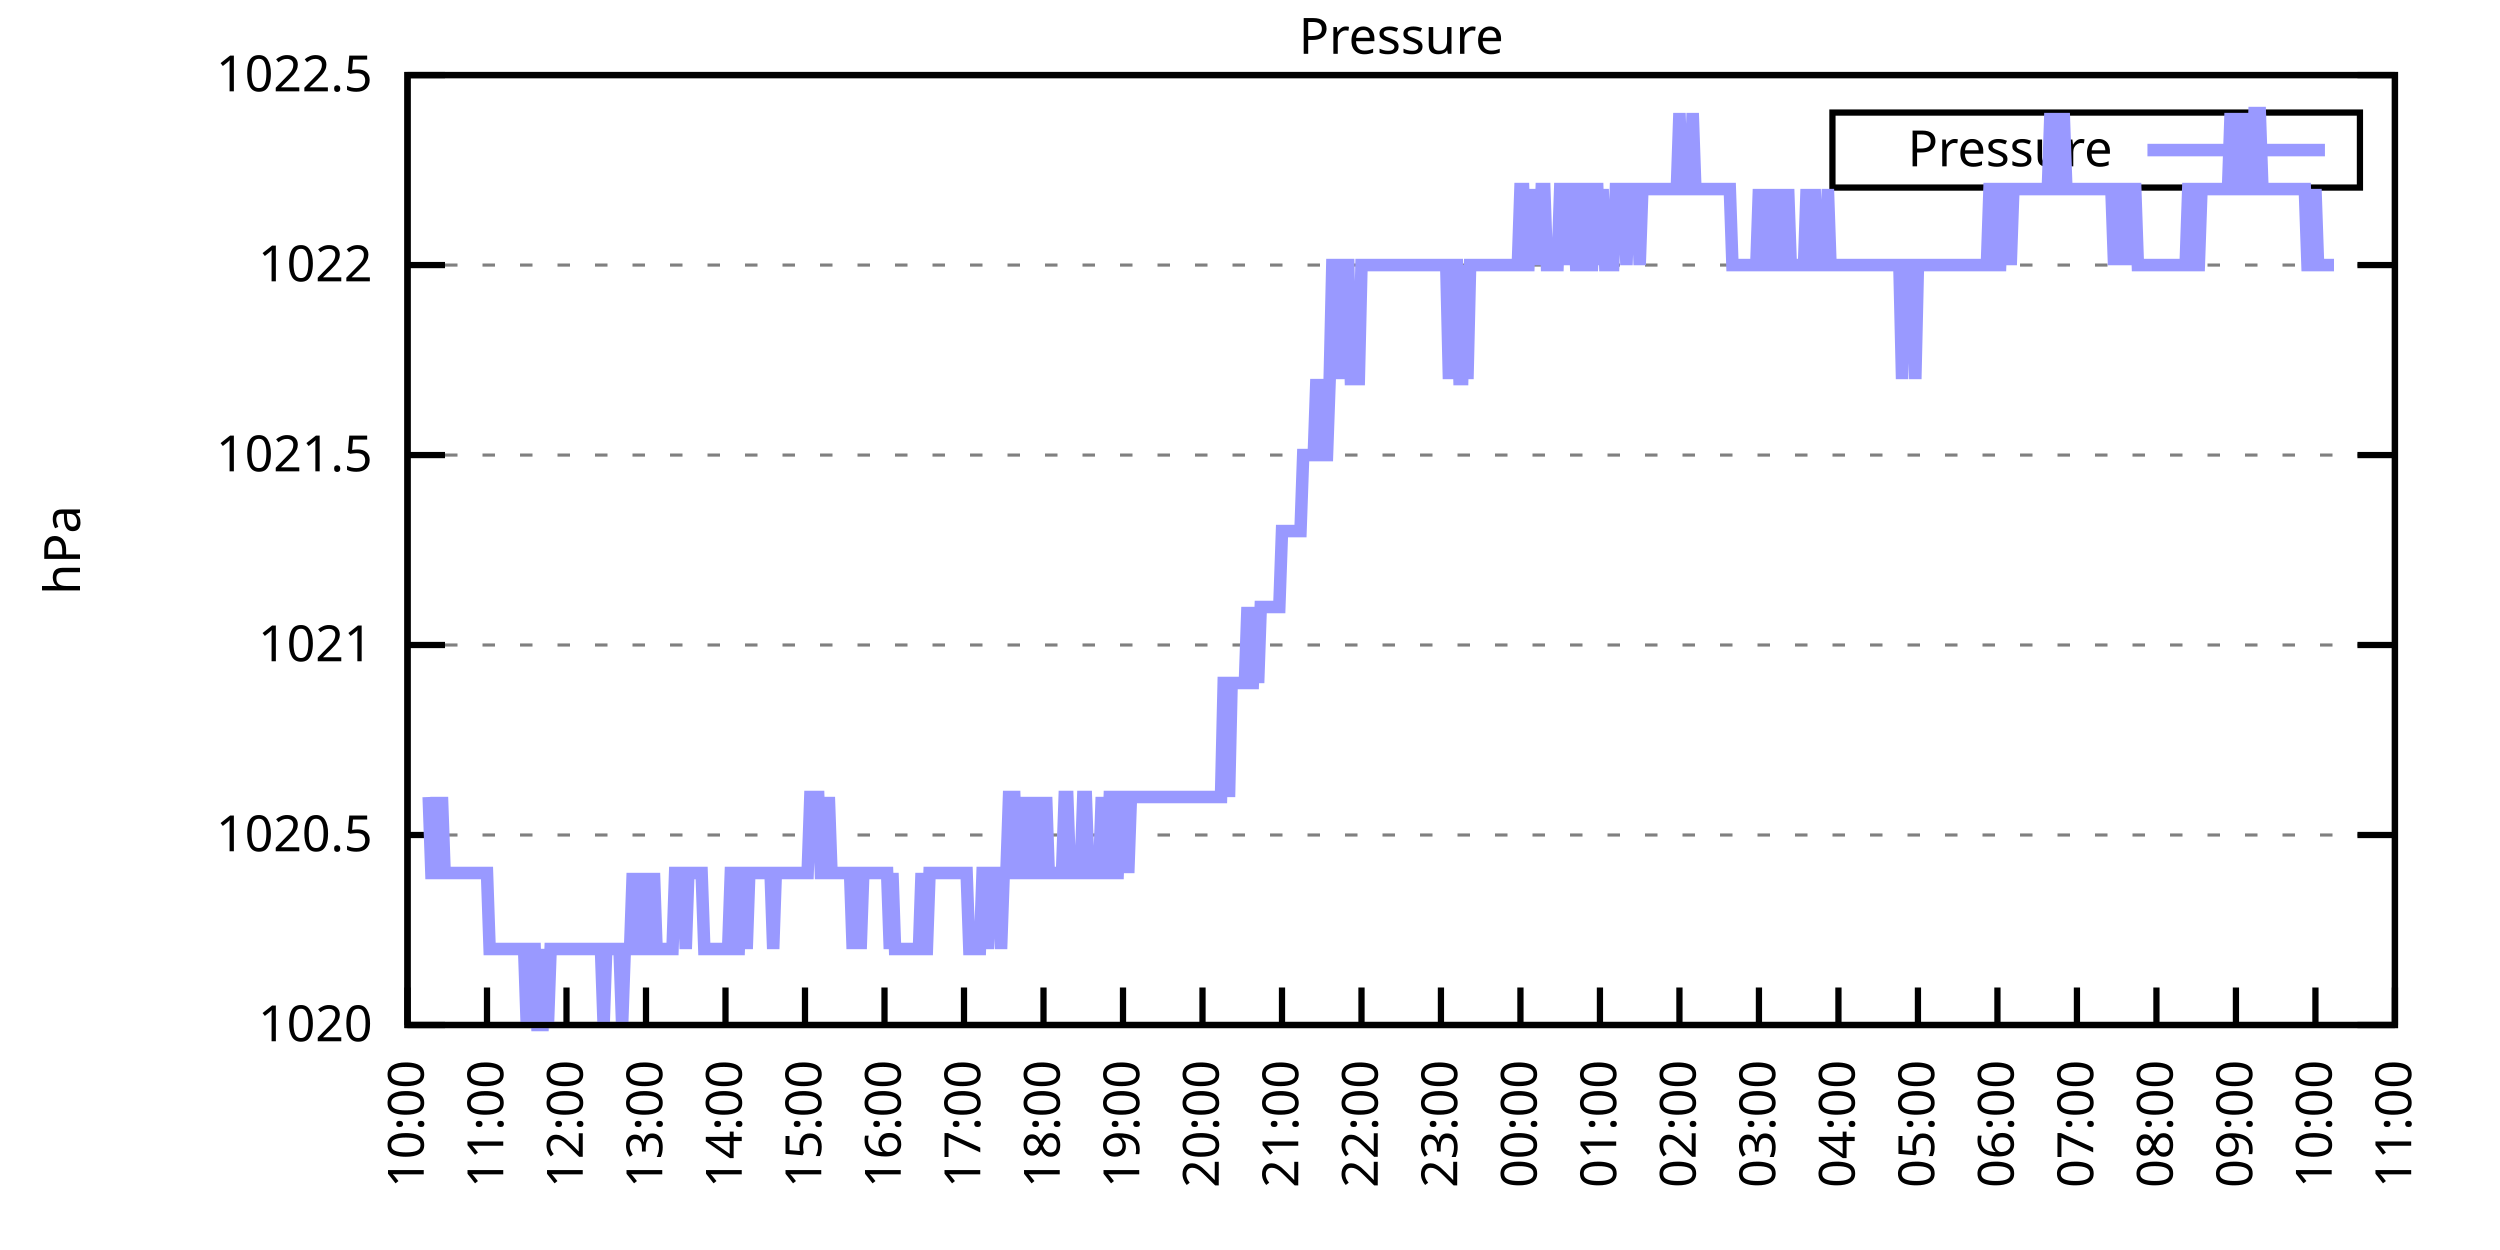
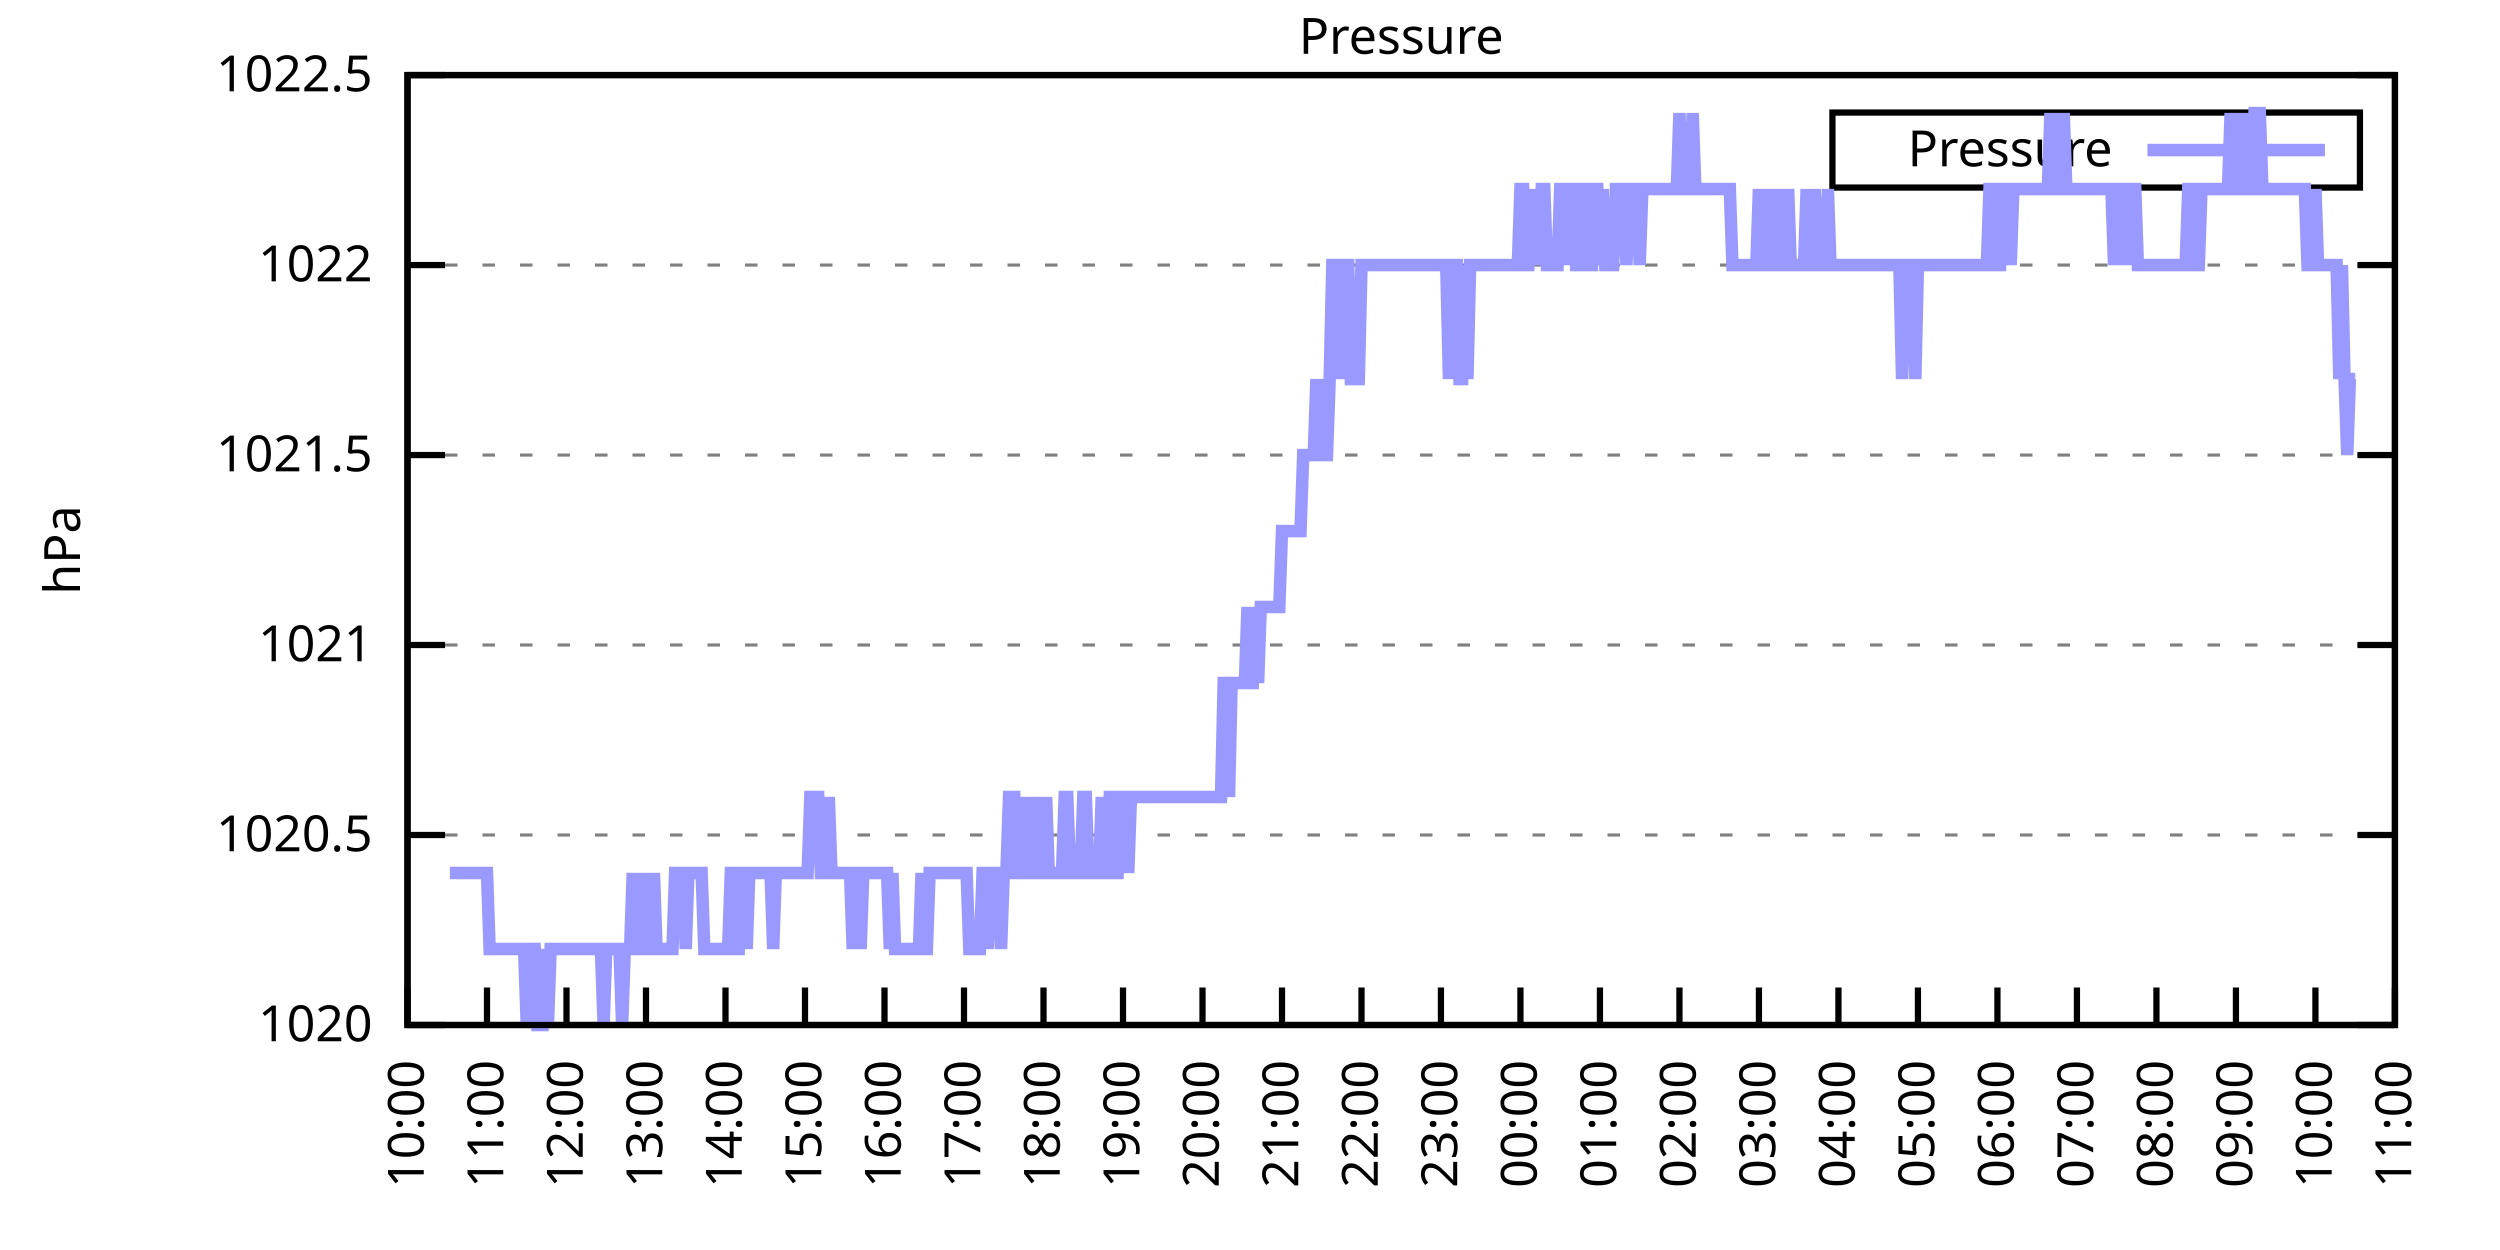
<svg xmlns="http://www.w3.org/2000/svg" xmlns:xlink="http://www.w3.org/1999/xlink" width="400" height="200" viewBox="0 0 400 200">
  <g id="gnuplot_canvas">
    <rect x="0" y="0" width="400" height="200" fill="none" />
    <defs>
      <circle id="gpDot" r="0.5" stroke-width="0.5" stroke="currentColor" />
      <path id="gpPt0" stroke-width="0.333" stroke="currentColor" d="M-1,0 h2 M0,-1 v2" />
      <path id="gpPt1" stroke-width="0.333" stroke="currentColor" d="M-1,-1 L1,1 M1,-1 L-1,1" />
      <path id="gpPt2" stroke-width="0.333" stroke="currentColor" d="M-1,0 L1,0 M0,-1 L0,1 M-1,-1 L1,1 M-1,1 L1,-1" />
      <rect id="gpPt3" stroke-width="0.333" stroke="currentColor" x="-1" y="-1" width="2" height="2" />
      <rect id="gpPt4" stroke-width="0.333" stroke="currentColor" fill="currentColor" x="-1" y="-1" width="2" height="2" />
      <circle id="gpPt5" stroke-width="0.333" stroke="currentColor" cx="0" cy="0" r="1" />
      <use xlink:href="#gpPt5" id="gpPt6" fill="currentColor" stroke="none" />
      <path id="gpPt7" stroke-width="0.333" stroke="currentColor" d="M0,-1.33 L-1.33,0.67 L1.33,0.67 z" />
      <use xlink:href="#gpPt7" id="gpPt8" fill="currentColor" stroke="none" />
      <use xlink:href="#gpPt7" id="gpPt9" stroke="currentColor" transform="rotate(180)" />
      <use xlink:href="#gpPt9" id="gpPt10" fill="currentColor" stroke="none" />
      <use xlink:href="#gpPt3" id="gpPt11" stroke="currentColor" transform="rotate(45)" />
      <use xlink:href="#gpPt11" id="gpPt12" fill="currentColor" stroke="none" />
      <path id="gpPt13" stroke-width="0.333" stroke="currentColor" d="M0,1.330 L1.265,0.411 L0.782,-1.067 L-0.782,-1.076 L-1.265,0.411 z" />
      <use xlink:href="#gpPt13" id="gpPt14" fill="currentColor" stroke="none" />
      <filter id="textbox" filterUnits="objectBoundingBox" x="0" y="0" height="1" width="1">
        <feFlood flood-color="white" flood-opacity="1" result="bgnd" />
        <feComposite in="SourceGraphic" in2="bgnd" operator="atop" />
      </filter>
      <filter id="greybox" filterUnits="objectBoundingBox" x="0" y="0" height="1" width="1">
        <feFlood flood-color="lightgrey" flood-opacity="1" result="grey" />
        <feComposite in="SourceGraphic" in2="grey" operator="atop" />
      </filter>
    </defs>
    <g fill="none" color="white" stroke="currentColor" stroke-width="1.00" stroke-linecap="butt" stroke-linejoin="miter">
</g>
    <g fill="none" color="black" stroke="currentColor" stroke-width="1.00" stroke-linecap="butt" stroke-linejoin="miter">
      <g stroke="none" shape-rendering="crispEdges">
        <polygon fill="rgb(255, 255, 255)" points="65.20,164.00 383.18,164.00 383.18,12.02 65.20,12.02 " />
      </g>
    </g>
    <g fill="none" color="black" stroke="currentColor" stroke-width="1.00" stroke-linecap="butt" stroke-linejoin="miter">
</g>
    <g fill="none" color="black" stroke="black" stroke-width="0.50" stroke-linecap="butt" stroke-linejoin="miter">
</g>
    <g fill="none" color="gray" stroke="currentColor" stroke-width="0.50" stroke-linecap="butt" stroke-linejoin="miter">
      <path stroke="gray" stroke-dasharray="2,4" class="gridline" d="M65.20,164.00 L383.19,164.00  " />
    </g>
    <g fill="none" color="gray" stroke="gray" stroke-width="1.00" stroke-linecap="butt" stroke-linejoin="miter">
</g>
    <g fill="none" color="black" stroke="currentColor" stroke-width="1.00" stroke-linecap="butt" stroke-linejoin="miter">
      <path stroke="black" d="M65.20,164.00 L71.20,164.00 M383.19,164.00 L377.19,164.00  " />
      <g transform="translate(59.60,166.60)" stroke="none" fill="black" font-family="Sans" font-size="8.00" text-anchor="end">
        <text>
          <tspan font-family="Sans"> 1020</tspan>
        </text>
      </g>
    </g>
    <g fill="none" color="black" stroke="currentColor" stroke-width="1.00" stroke-linecap="butt" stroke-linejoin="miter">
</g>
    <g fill="none" color="black" stroke="black" stroke-width="0.50" stroke-linecap="butt" stroke-linejoin="miter">
</g>
    <g fill="none" color="gray" stroke="currentColor" stroke-width="0.50" stroke-linecap="butt" stroke-linejoin="miter">
      <path stroke="gray" stroke-dasharray="2,4" class="gridline" d="M65.20,133.60 L383.19,133.60  " />
    </g>
    <g fill="none" color="gray" stroke="gray" stroke-width="1.00" stroke-linecap="butt" stroke-linejoin="miter">
</g>
    <g fill="none" color="black" stroke="currentColor" stroke-width="1.00" stroke-linecap="butt" stroke-linejoin="miter">
      <path stroke="black" d="M65.20,133.60 L71.20,133.60 M383.19,133.60 L377.19,133.60  " />
      <g transform="translate(59.60,136.20)" stroke="none" fill="black" font-family="Sans" font-size="8.00" text-anchor="end">
        <text>
          <tspan font-family="Sans"> 1020.5</tspan>
        </text>
      </g>
    </g>
    <g fill="none" color="black" stroke="currentColor" stroke-width="1.00" stroke-linecap="butt" stroke-linejoin="miter">
</g>
    <g fill="none" color="black" stroke="black" stroke-width="0.50" stroke-linecap="butt" stroke-linejoin="miter">
</g>
    <g fill="none" color="gray" stroke="currentColor" stroke-width="0.50" stroke-linecap="butt" stroke-linejoin="miter">
      <path stroke="gray" stroke-dasharray="2,4" class="gridline" d="M65.20,103.20 L383.19,103.20  " />
    </g>
    <g fill="none" color="gray" stroke="gray" stroke-width="1.00" stroke-linecap="butt" stroke-linejoin="miter">
</g>
    <g fill="none" color="black" stroke="currentColor" stroke-width="1.00" stroke-linecap="butt" stroke-linejoin="miter">
      <path stroke="black" d="M65.20,103.20 L71.20,103.20 M383.19,103.20 L377.19,103.20  " />
      <g transform="translate(59.60,105.80)" stroke="none" fill="black" font-family="Sans" font-size="8.00" text-anchor="end">
        <text>
          <tspan font-family="Sans"> 1021</tspan>
        </text>
      </g>
    </g>
    <g fill="none" color="black" stroke="currentColor" stroke-width="1.00" stroke-linecap="butt" stroke-linejoin="miter">
</g>
    <g fill="none" color="black" stroke="black" stroke-width="0.50" stroke-linecap="butt" stroke-linejoin="miter">
</g>
    <g fill="none" color="gray" stroke="currentColor" stroke-width="0.50" stroke-linecap="butt" stroke-linejoin="miter">
      <path stroke="gray" stroke-dasharray="2,4" class="gridline" d="M65.20,72.81 L383.19,72.81  " />
    </g>
    <g fill="none" color="gray" stroke="gray" stroke-width="1.00" stroke-linecap="butt" stroke-linejoin="miter">
</g>
    <g fill="none" color="black" stroke="currentColor" stroke-width="1.00" stroke-linecap="butt" stroke-linejoin="miter">
      <path stroke="black" d="M65.20,72.81 L71.20,72.81 M383.19,72.81 L377.19,72.81  " />
      <g transform="translate(59.60,75.41)" stroke="none" fill="black" font-family="Sans" font-size="8.00" text-anchor="end">
        <text>
          <tspan font-family="Sans"> 1021.5</tspan>
        </text>
      </g>
    </g>
    <g fill="none" color="black" stroke="currentColor" stroke-width="1.00" stroke-linecap="butt" stroke-linejoin="miter">
</g>
    <g fill="none" color="black" stroke="black" stroke-width="0.50" stroke-linecap="butt" stroke-linejoin="miter">
</g>
    <g fill="none" color="gray" stroke="currentColor" stroke-width="0.50" stroke-linecap="butt" stroke-linejoin="miter">
      <path stroke="gray" stroke-dasharray="2,4" class="gridline" d="M65.20,42.41 L383.19,42.41  " />
    </g>
    <g fill="none" color="gray" stroke="gray" stroke-width="1.00" stroke-linecap="butt" stroke-linejoin="miter">
</g>
    <g fill="none" color="black" stroke="currentColor" stroke-width="1.00" stroke-linecap="butt" stroke-linejoin="miter">
      <path stroke="black" d="M65.20,42.41 L71.20,42.41 M383.19,42.41 L377.19,42.41  " />
      <g transform="translate(59.60,45.01)" stroke="none" fill="black" font-family="Sans" font-size="8.00" text-anchor="end">
        <text>
          <tspan font-family="Sans"> 1022</tspan>
        </text>
      </g>
    </g>
    <g fill="none" color="black" stroke="currentColor" stroke-width="1.00" stroke-linecap="butt" stroke-linejoin="miter">
</g>
    <g fill="none" color="black" stroke="black" stroke-width="0.50" stroke-linecap="butt" stroke-linejoin="miter">
</g>
    <g fill="none" color="gray" stroke="currentColor" stroke-width="0.50" stroke-linecap="butt" stroke-linejoin="miter">
      <path stroke="gray" stroke-dasharray="2,4" class="gridline" d="M65.20,12.01 L383.19,12.01  " />
    </g>
    <g fill="none" color="gray" stroke="gray" stroke-width="1.00" stroke-linecap="butt" stroke-linejoin="miter">
</g>
    <g fill="none" color="black" stroke="currentColor" stroke-width="1.00" stroke-linecap="butt" stroke-linejoin="miter">
      <path stroke="black" d="M65.20,12.01 L71.20,12.01 M383.19,12.01 L377.19,12.01  " />
      <g transform="translate(59.60,14.61)" stroke="none" fill="black" font-family="Sans" font-size="8.00" text-anchor="end">
        <text>
          <tspan font-family="Sans"> 1022.5</tspan>
        </text>
      </g>
    </g>
    <g fill="none" color="black" stroke="currentColor" stroke-width="1.00" stroke-linecap="butt" stroke-linejoin="miter">
      <path stroke="black" d="M65.20,164.00 L65.20,158.00  " />
      <g transform="translate(67.80,169.60) rotate(270.00)" stroke="none" fill="black" font-family="Sans" font-size="8.00" text-anchor="end">
        <text>
          <tspan font-family="Sans">10:00</tspan>
        </text>
      </g>
    </g>
    <g fill="none" color="black" stroke="currentColor" stroke-width="1.00" stroke-linecap="butt" stroke-linejoin="miter">
      <path stroke="black" d="M77.92,164.00 L77.92,158.00  " />
      <g transform="translate(80.52,169.60) rotate(270.00)" stroke="none" fill="black" font-family="Sans" font-size="8.00" text-anchor="end">
        <text>
          <tspan font-family="Sans">11:00</tspan>
        </text>
      </g>
    </g>
    <g fill="none" color="black" stroke="currentColor" stroke-width="1.00" stroke-linecap="butt" stroke-linejoin="miter">
      <path stroke="black" d="M90.64,164.00 L90.64,158.00  " />
      <g transform="translate(93.24,169.60) rotate(270.00)" stroke="none" fill="black" font-family="Sans" font-size="8.00" text-anchor="end">
        <text>
          <tspan font-family="Sans">12:00</tspan>
        </text>
      </g>
    </g>
    <g fill="none" color="black" stroke="currentColor" stroke-width="1.00" stroke-linecap="butt" stroke-linejoin="miter">
      <path stroke="black" d="M103.36,164.00 L103.36,158.00  " />
      <g transform="translate(105.96,169.60) rotate(270.00)" stroke="none" fill="black" font-family="Sans" font-size="8.00" text-anchor="end">
        <text>
          <tspan font-family="Sans">13:00</tspan>
        </text>
      </g>
    </g>
    <g fill="none" color="black" stroke="currentColor" stroke-width="1.00" stroke-linecap="butt" stroke-linejoin="miter">
      <path stroke="black" d="M116.08,164.00 L116.08,158.00  " />
      <g transform="translate(118.68,169.60) rotate(270.00)" stroke="none" fill="black" font-family="Sans" font-size="8.00" text-anchor="end">
        <text>
          <tspan font-family="Sans">14:00</tspan>
        </text>
      </g>
    </g>
    <g fill="none" color="black" stroke="currentColor" stroke-width="1.00" stroke-linecap="butt" stroke-linejoin="miter">
      <path stroke="black" d="M128.80,164.00 L128.80,158.00  " />
      <g transform="translate(131.40,169.60) rotate(270.00)" stroke="none" fill="black" font-family="Sans" font-size="8.00" text-anchor="end">
        <text>
          <tspan font-family="Sans">15:00</tspan>
        </text>
      </g>
    </g>
    <g fill="none" color="black" stroke="currentColor" stroke-width="1.00" stroke-linecap="butt" stroke-linejoin="miter">
      <path stroke="black" d="M141.52,164.00 L141.52,158.00  " />
      <g transform="translate(144.12,169.60) rotate(270.00)" stroke="none" fill="black" font-family="Sans" font-size="8.00" text-anchor="end">
        <text>
          <tspan font-family="Sans">16:00</tspan>
        </text>
      </g>
    </g>
    <g fill="none" color="black" stroke="currentColor" stroke-width="1.00" stroke-linecap="butt" stroke-linejoin="miter">
      <path stroke="black" d="M154.24,164.00 L154.24,158.00  " />
      <g transform="translate(156.84,169.60) rotate(270.00)" stroke="none" fill="black" font-family="Sans" font-size="8.00" text-anchor="end">
        <text>
          <tspan font-family="Sans">17:00</tspan>
        </text>
      </g>
    </g>
    <g fill="none" color="black" stroke="currentColor" stroke-width="1.00" stroke-linecap="butt" stroke-linejoin="miter">
      <path stroke="black" d="M166.96,164.00 L166.96,158.00  " />
      <g transform="translate(169.56,169.60) rotate(270.00)" stroke="none" fill="black" font-family="Sans" font-size="8.00" text-anchor="end">
        <text>
          <tspan font-family="Sans">18:00</tspan>
        </text>
      </g>
    </g>
    <g fill="none" color="black" stroke="currentColor" stroke-width="1.00" stroke-linecap="butt" stroke-linejoin="miter">
      <path stroke="black" d="M179.68,164.00 L179.68,158.00  " />
      <g transform="translate(182.28,169.60) rotate(270.00)" stroke="none" fill="black" font-family="Sans" font-size="8.00" text-anchor="end">
        <text>
          <tspan font-family="Sans">19:00</tspan>
        </text>
      </g>
    </g>
    <g fill="none" color="black" stroke="currentColor" stroke-width="1.00" stroke-linecap="butt" stroke-linejoin="miter">
      <path stroke="black" d="M192.40,164.00 L192.40,158.00  " />
      <g transform="translate(195.00,169.60) rotate(270.00)" stroke="none" fill="black" font-family="Sans" font-size="8.00" text-anchor="end">
        <text>
          <tspan font-family="Sans">20:00</tspan>
        </text>
      </g>
    </g>
    <g fill="none" color="black" stroke="currentColor" stroke-width="1.00" stroke-linecap="butt" stroke-linejoin="miter">
      <path stroke="black" d="M205.12,164.00 L205.12,158.00  " />
      <g transform="translate(207.72,169.60) rotate(270.00)" stroke="none" fill="black" font-family="Sans" font-size="8.00" text-anchor="end">
        <text>
          <tspan font-family="Sans">21:00</tspan>
        </text>
      </g>
    </g>
    <g fill="none" color="black" stroke="currentColor" stroke-width="1.00" stroke-linecap="butt" stroke-linejoin="miter">
      <path stroke="black" d="M217.84,164.00 L217.84,158.00  " />
      <g transform="translate(220.44,169.60) rotate(270.00)" stroke="none" fill="black" font-family="Sans" font-size="8.00" text-anchor="end">
        <text>
          <tspan font-family="Sans">22:00</tspan>
        </text>
      </g>
    </g>
    <g fill="none" color="black" stroke="currentColor" stroke-width="1.00" stroke-linecap="butt" stroke-linejoin="miter">
      <path stroke="black" d="M230.55,164.00 L230.55,158.00  " />
      <g transform="translate(233.15,169.60) rotate(270.00)" stroke="none" fill="black" font-family="Sans" font-size="8.00" text-anchor="end">
        <text>
          <tspan font-family="Sans">23:00</tspan>
        </text>
      </g>
    </g>
    <g fill="none" color="black" stroke="currentColor" stroke-width="1.00" stroke-linecap="butt" stroke-linejoin="miter">
      <path stroke="black" d="M243.27,164.00 L243.27,158.00  " />
      <g transform="translate(245.87,169.60) rotate(270.00)" stroke="none" fill="black" font-family="Sans" font-size="8.00" text-anchor="end">
        <text>
          <tspan font-family="Sans">00:00</tspan>
        </text>
      </g>
    </g>
    <g fill="none" color="black" stroke="currentColor" stroke-width="1.00" stroke-linecap="butt" stroke-linejoin="miter">
      <path stroke="black" d="M255.99,164.00 L255.99,158.00  " />
      <g transform="translate(258.59,169.60) rotate(270.00)" stroke="none" fill="black" font-family="Sans" font-size="8.00" text-anchor="end">
        <text>
          <tspan font-family="Sans">01:00</tspan>
        </text>
      </g>
    </g>
    <g fill="none" color="black" stroke="currentColor" stroke-width="1.00" stroke-linecap="butt" stroke-linejoin="miter">
      <path stroke="black" d="M268.71,164.00 L268.71,158.00  " />
      <g transform="translate(271.31,169.60) rotate(270.00)" stroke="none" fill="black" font-family="Sans" font-size="8.00" text-anchor="end">
        <text>
          <tspan font-family="Sans">02:00</tspan>
        </text>
      </g>
    </g>
    <g fill="none" color="black" stroke="currentColor" stroke-width="1.00" stroke-linecap="butt" stroke-linejoin="miter">
      <path stroke="black" d="M281.43,164.00 L281.43,158.00  " />
      <g transform="translate(284.03,169.60) rotate(270.00)" stroke="none" fill="black" font-family="Sans" font-size="8.00" text-anchor="end">
        <text>
          <tspan font-family="Sans">03:00</tspan>
        </text>
      </g>
    </g>
    <g fill="none" color="black" stroke="currentColor" stroke-width="1.00" stroke-linecap="butt" stroke-linejoin="miter">
      <path stroke="black" d="M294.15,164.00 L294.15,158.00  " />
      <g transform="translate(296.75,169.60) rotate(270.00)" stroke="none" fill="black" font-family="Sans" font-size="8.00" text-anchor="end">
        <text>
          <tspan font-family="Sans">04:00</tspan>
        </text>
      </g>
    </g>
    <g fill="none" color="black" stroke="currentColor" stroke-width="1.00" stroke-linecap="butt" stroke-linejoin="miter">
      <path stroke="black" d="M306.87,164.00 L306.87,158.00  " />
      <g transform="translate(309.47,169.60) rotate(270.00)" stroke="none" fill="black" font-family="Sans" font-size="8.00" text-anchor="end">
        <text>
          <tspan font-family="Sans">05:00</tspan>
        </text>
      </g>
    </g>
    <g fill="none" color="black" stroke="currentColor" stroke-width="1.00" stroke-linecap="butt" stroke-linejoin="miter">
      <path stroke="black" d="M319.59,164.00 L319.59,158.00  " />
      <g transform="translate(322.19,169.60) rotate(270.00)" stroke="none" fill="black" font-family="Sans" font-size="8.00" text-anchor="end">
        <text>
          <tspan font-family="Sans">06:00</tspan>
        </text>
      </g>
    </g>
    <g fill="none" color="black" stroke="currentColor" stroke-width="1.00" stroke-linecap="butt" stroke-linejoin="miter">
      <path stroke="black" d="M332.31,164.00 L332.31,158.00  " />
      <g transform="translate(334.91,169.60) rotate(270.00)" stroke="none" fill="black" font-family="Sans" font-size="8.00" text-anchor="end">
        <text>
          <tspan font-family="Sans">07:00</tspan>
        </text>
      </g>
    </g>
    <g fill="none" color="black" stroke="currentColor" stroke-width="1.00" stroke-linecap="butt" stroke-linejoin="miter">
      <path stroke="black" d="M345.03,164.00 L345.03,158.00  " />
      <g transform="translate(347.63,169.60) rotate(270.00)" stroke="none" fill="black" font-family="Sans" font-size="8.00" text-anchor="end">
        <text>
          <tspan font-family="Sans">08:00</tspan>
        </text>
      </g>
    </g>
    <g fill="none" color="black" stroke="currentColor" stroke-width="1.00" stroke-linecap="butt" stroke-linejoin="miter">
      <path stroke="black" d="M357.75,164.00 L357.75,158.00  " />
      <g transform="translate(360.35,169.60) rotate(270.00)" stroke="none" fill="black" font-family="Sans" font-size="8.00" text-anchor="end">
        <text>
          <tspan font-family="Sans">09:00</tspan>
        </text>
      </g>
    </g>
    <g fill="none" color="black" stroke="currentColor" stroke-width="1.00" stroke-linecap="butt" stroke-linejoin="miter">
      <path stroke="black" d="M370.47,164.00 L370.47,158.00  " />
      <g transform="translate(373.07,169.60) rotate(270.00)" stroke="none" fill="black" font-family="Sans" font-size="8.00" text-anchor="end">
        <text>
          <tspan font-family="Sans">10:00</tspan>
        </text>
      </g>
    </g>
    <g fill="none" color="black" stroke="currentColor" stroke-width="1.00" stroke-linecap="butt" stroke-linejoin="miter">
      <path stroke="black" d="M383.19,164.00 L383.19,158.00  " />
      <g transform="translate(385.79,169.60) rotate(270.00)" stroke="none" fill="black" font-family="Sans" font-size="8.00" text-anchor="end">
        <text>
          <tspan font-family="Sans">11:00</tspan>
        </text>
      </g>
    </g>
    <g fill="none" color="black" stroke="currentColor" stroke-width="1.00" stroke-linecap="butt" stroke-linejoin="miter">
</g>
    <g fill="none" color="black" stroke="currentColor" stroke-width="1.00" stroke-linecap="butt" stroke-linejoin="miter">
      <path stroke="black" d="M65.20,12.01 L65.20,164.00 L383.19,164.00 L383.19,12.01 L65.20,12.01 Z  " />
    </g>
    <g fill="none" color="black" stroke="currentColor" stroke-width="1.00" stroke-linecap="butt" stroke-linejoin="miter">
</g>
    <g fill="none" color="black" stroke="currentColor" stroke-width="1.00" stroke-linecap="butt" stroke-linejoin="miter">
      <path stroke="black" d="M293.19,30.01 L293.19,18.01 L377.59,18.01 L377.59,30.01 L293.19,30.01 Z  " />
    </g>
    <g id="Pressure_plot_1">
      <g fill="none" color="white" stroke="black" stroke-width="2.00" stroke-linecap="butt" stroke-linejoin="miter">
</g>
      <g fill="none" color="black" stroke="currentColor" stroke-width="2.00" stroke-linecap="butt" stroke-linejoin="miter">
        <g transform="translate(337.99,26.61)" stroke="none" fill="black" font-family="Sans" font-size="8.00" text-anchor="end">
          <text>
            <tspan font-family="Sans">Pressure</tspan>
          </text>
        </g>
      </g>
      <g fill="none" color="black" stroke="currentColor" stroke-width="2.00" stroke-linecap="butt" stroke-linejoin="miter">
-         <path stroke="rgb(153, 153, 255)" d="M343.59,24.01 L371.99,24.01 M68.59,127.52 L69.02,139.68 L69.44,139.68 L69.86,127.52 L70.29,139.68 L70.71,127.52   L71.14,139.68 L71.56,139.68 L71.98,139.68 L72.41,139.68 L72.83,139.68 L73.26,139.68 L73.68,139.68 L74.10,139.68   L74.53,139.68 L74.95,139.68 L75.38,139.68 L75.80,139.68 L76.22,139.68 L76.65,139.68 L77.07,139.68 L77.50,139.68   L77.92,139.68 L78.34,151.84 L78.77,151.84 L79.19,151.84 L79.62,151.84 L80.04,151.84 L80.46,151.84 L80.89,151.84   L81.31,151.84 L81.74,151.84 L82.16,151.84 L82.58,151.84 L83.01,151.84 L83.43,151.84 L83.86,151.84 L84.28,164.00   L84.70,151.84 L85.13,151.84 L85.55,151.84 L85.98,164.00 L86.40,164.00 L86.82,164.00 L87.25,151.84 L87.67,164.00   L88.10,151.84 L88.52,151.84 L88.94,151.84 L89.37,151.84 L89.79,151.84 L90.22,151.84 L90.64,151.84 L91.06,151.84   L91.49,151.84 L91.91,151.84 L92.34,151.84 L92.76,151.84 L93.18,151.84 L93.61,151.84 L94.03,151.84 L94.46,151.84   L94.88,151.84 L95.30,151.84 L95.73,151.84 L96.15,151.84 L96.58,164.00 L97.00,151.84 L97.42,151.84 L97.85,151.84   L98.27,151.84 L98.69,151.84 L99.12,151.84 L99.54,164.00 L99.97,151.84 L100.39,151.84 L100.81,151.84 L101.24,139.68   L101.66,151.84 L102.09,151.84 L102.51,139.68 L102.93,151.84 L103.36,151.84 L103.78,139.68 L104.21,151.84 L104.63,139.68   L105.05,151.84 L105.48,151.84 L105.90,151.84 L106.33,151.84 L106.75,151.84 L107.17,151.84 L107.60,151.84 L108.02,139.68   L108.45,139.68 L108.87,139.68 L109.29,139.68 L109.72,151.84 L110.14,139.68 L110.57,139.68 L110.99,139.68 L111.41,139.68   L111.84,139.68 L112.26,139.68 L112.69,151.84 L113.11,151.84 L113.53,151.84 L113.96,151.84 L114.38,151.84 L114.81,151.84   L115.23,151.84 L115.65,151.84 L116.08,151.84 L116.50,151.84 L116.93,139.68 L117.35,139.68 L117.77,151.84 L118.20,151.84   L118.62,139.68 L119.05,139.68 L119.47,151.84 L119.89,139.68 L120.32,139.68 L120.74,139.68 L121.17,139.68 L121.59,139.68   L122.01,139.68 L122.44,139.68 L122.86,139.68 L123.29,139.68 L123.71,151.84 L124.13,139.68 L124.56,139.68 L124.98,139.68   L125.41,139.68 L125.83,139.68 L126.25,139.68 L126.68,139.68 L127.10,139.68 L127.53,139.68 L127.95,139.68 L128.37,139.68   L128.80,139.68 L129.22,139.68 L129.65,127.52 L130.07,127.52 L130.49,127.52 L130.92,127.52 L131.34,139.68 L131.77,139.68   L132.19,139.68 L132.61,127.52 L133.04,139.68 L133.46,139.68 L133.89,139.68 L134.31,139.68 L134.73,139.68 L135.16,139.68   L135.58,139.68 L136.01,139.68 L136.43,151.84 L136.85,139.68 L137.28,139.68 L137.70,151.84 L138.13,139.68 L138.55,139.68   L138.97,139.68 L139.40,139.68 L139.82,139.68 L140.25,139.68 L140.67,139.68 L141.09,139.68 L141.52,139.68 L141.94,139.68   L142.37,151.84 L142.79,139.68 L143.21,151.84 L143.64,151.84 L144.06,151.84 L144.49,151.84 L144.91,151.84 L145.33,151.84   L145.76,151.84 L146.18,151.84 L146.61,151.84 L147.03,151.84 L147.45,139.68 L147.88,151.84 L148.30,151.84 L148.73,139.68   L149.15,139.68 L149.57,139.68 L150.00,139.68 L150.42,139.68 L150.85,139.68 L151.27,139.68 L151.69,139.68 L152.12,139.68   L152.54,139.68 L152.97,139.68 L153.39,139.68 L153.81,139.68 L154.24,139.68 L154.66,139.68 L155.09,151.84 L155.51,151.84   L155.93,151.84 L156.36,151.84 L156.78,151.84 L157.21,139.68 L157.63,139.68 L158.05,151.84 L158.48,139.68 L158.90,139.68   L159.33,139.68 L159.75,139.68 L160.17,151.84 L160.60,139.68 L161.02,139.68 L161.44,127.52 L161.87,127.52 L162.29,127.52   L162.72,139.68 L163.14,139.68 L163.56,139.68 L163.99,127.52 L164.41,139.68 L164.84,139.68 L165.26,127.52 L165.68,139.68   L166.11,127.52 L166.53,139.68 L166.96,139.68 L167.38,127.52 L167.80,139.68 L168.23,139.68 L168.65,139.68 L169.08,139.68   L169.50,139.68 L169.92,139.68 L170.35,127.52 L170.77,127.52 L171.20,139.68 L171.62,139.68 L172.04,139.68 L172.47,139.68   L172.89,139.68 L173.32,127.52 L173.74,127.52 L174.16,139.68 L174.59,139.68 L175.01,139.68 L175.44,139.68 L175.86,139.68   L176.28,127.52 L176.71,139.68 L177.13,139.68 L177.56,127.52 L177.98,127.52 L178.40,139.68 L178.83,139.68 L179.25,127.52   L179.68,127.52 L180.10,127.52 L180.52,139.68 L180.95,127.52 L181.37,127.52 L181.80,127.52 L182.22,127.52 L182.64,127.52   L183.07,127.52 L183.49,127.52 L183.92,127.52 L184.34,127.52 L184.76,127.52 L185.19,127.52 L185.61,127.52 L186.04,127.52   L186.46,127.52 L186.88,127.52 L187.31,127.52 L187.73,127.52 L188.16,127.52 L188.58,127.52 L189.00,127.52 L189.43,127.52   L189.85,127.52 L190.28,127.52 L190.70,127.52 L191.12,127.52 L191.55,127.52 L191.97,127.52 L192.40,127.52 L192.82,127.52   L193.24,127.52 L193.67,127.52 L194.09,127.52 L194.52,127.52 L194.94,127.52 L195.36,127.52 L195.79,109.28 L196.21,109.28   L196.64,127.52 L197.06,109.28 L197.48,109.28 L197.91,109.28 L198.33,109.28 L198.76,109.28 L199.18,109.28 L199.60,97.12   L200.03,109.28 L200.45,109.28 L200.88,97.12 L201.30,109.28 L201.72,97.12 L202.15,97.12 L202.57,97.12 L203.00,97.12   L203.42,97.12 L203.84,97.12 L204.27,97.12 L204.69,97.12 L205.12,84.97 L205.54,84.97 L205.96,84.97 L206.39,84.97   L206.81,84.97 L207.24,84.97 L207.66,84.97 L208.08,84.97 L208.51,72.81 L208.93,72.81 L209.36,72.81 L209.78,72.81   L210.20,72.81 L210.63,60.65 L211.05,72.81 L211.48,60.65 L211.90,72.81 L212.32,72.81 L212.75,60.65 L213.17,42.41   L213.60,42.41 L214.02,42.41 L214.44,60.65 L214.87,42.41 L215.29,42.41 L215.72,42.41 L216.14,60.65 L216.56,60.65   L216.99,60.65 L217.41,60.65 L217.84,42.41 L218.26,42.41 L218.68,42.41 L219.11,42.41 L219.53,42.41 L219.96,42.41   L220.38,42.41 L220.80,42.41 L221.23,42.41 L221.65,42.41 L222.08,42.41 L222.50,42.41 L222.92,42.41 L223.35,42.41   L223.77,42.41 L224.20,42.41 L224.62,42.41 L225.04,42.41 L225.47,42.41 L225.89,42.41 L226.31,42.41 L226.74,42.41   L227.16,42.41 L227.59,42.41 L228.01,42.41 L228.43,42.41 L228.86,42.41 L229.28,42.41 L229.71,42.41 L230.13,42.41   L230.55,42.41 L230.98,42.41 L231.40,42.41 L231.83,60.65 L232.25,42.41 L232.67,42.41 L233.10,42.41 L233.52,60.65   L233.95,60.65 L234.37,42.41 L234.79,60.65 L235.22,42.41 L235.64,42.41 L236.07,42.41 L236.49,42.41 L236.91,42.41   L237.34,42.41 L237.76,42.41 L238.19,42.41 L238.61,42.41 L239.03,42.41 L239.46,42.41 L239.88,42.41 L240.31,42.41   L240.73,42.41 L241.15,42.41 L241.58,42.41 L242.00,42.41 L242.43,42.41 L242.85,42.41 L243.27,30.25 L243.70,30.25   L244.12,42.41 L244.55,42.41 L244.97,30.25 L245.39,42.41 L245.82,30.25 L246.24,42.41 L246.67,30.25 L247.09,30.25   L247.51,42.41 L247.94,42.41 L248.36,42.41 L248.79,42.41 L249.21,42.41 L249.63,30.25 L250.06,30.25 L250.48,30.25   L250.91,42.41 L251.33,30.25 L251.75,30.25 L252.18,42.41 L252.60,42.41 L253.03,42.41 L253.45,30.25 L253.87,30.25   L254.30,42.41 L254.72,42.41 L255.15,30.25 L255.57,30.25 L255.99,42.41 L256.42,30.25 L256.84,42.41 L257.27,42.41   L257.69,42.41 L258.11,42.41 L258.54,30.25 L258.96,30.25 L259.39,30.25 L259.81,30.25 L260.23,42.41 L260.66,30.25   L261.08,30.25 L261.51,30.25 L261.93,30.25 L262.35,42.41 L262.78,30.25 L263.20,30.25 L263.63,30.25 L264.05,30.25   L264.47,30.25 L264.90,30.25 L265.32,30.25 L265.75,30.25 L266.17,30.25 L266.59,30.25 L267.02,30.25 L267.44,30.25   L267.87,30.25 L268.29,30.25 L268.71,18.09 L269.14,30.25 L269.56,30.25 L269.99,30.25 L270.41,30.25 L270.83,18.09   L271.26,30.25 L271.68,30.25 L272.11,30.25 L272.53,30.25 L272.95,30.25 L273.38,30.25 L273.80,30.25 L274.23,30.25   L274.65,30.25 L275.07,30.25 L275.50,30.25 L275.92,30.25 L276.35,30.25 L276.77,30.25 L277.19,42.41 L277.62,42.41   L278.04,42.41 L278.47,42.41 L278.89,42.41 L279.31,42.41 L279.74,42.41 L280.16,42.41 L280.59,42.41 L281.01,42.41   L281.43,30.25 L281.86,42.41 L282.28,42.41 L282.71,42.41 L283.13,30.25 L283.55,42.41 L283.98,42.41 L284.40,30.25   L284.83,42.41 L285.25,42.41 L285.67,42.41 L286.10,30.25 L286.52,42.41 L286.95,42.41 L287.37,42.41 L287.79,42.41   L288.22,42.41 L288.64,42.41 L289.06,30.25 L289.49,42.41 L289.91,42.41 L290.34,30.25 L290.76,42.41 L291.18,42.41   L291.61,42.41 L292.03,42.41 L292.46,30.25 L292.88,42.41 L293.30,42.41 L293.73,42.41 L294.15,42.41 L294.58,42.41   L295.00,42.41 L295.42,42.41 L295.85,42.41 L296.27,42.41 L296.70,42.41 L297.12,42.41 L297.54,42.41 L297.97,42.41   L298.39,42.41 L298.82,42.41 L299.24,42.41 L299.66,42.41 L300.09,42.41 L300.51,42.41 L300.94,42.41 L301.36,42.41   L301.78,42.41 L302.21,42.41 L302.63,42.41 L303.06,42.41 L303.48,42.41 L303.90,42.41 L304.33,60.65 L304.75,42.41   L305.18,42.41 L305.60,42.41 L306.02,42.41 L306.45,60.65 L306.87,42.41 L307.30,42.41 L307.72,42.41 L308.14,42.41   L308.57,42.41 L308.99,42.41 L309.42,42.41 L309.84,42.41 L310.26,42.41 L310.69,42.41 L311.11,42.41 L311.54,42.41   L311.96,42.41 L312.38,42.41 L312.81,42.41 L313.23,42.41 L313.66,42.41 L314.08,42.41 L314.50,42.41 L314.93,42.41   L315.35,42.41 L315.78,42.41 L316.20,42.41 L316.62,42.41 L317.05,42.41 L317.47,42.41 L317.90,42.41 L318.32,30.25   L318.74,30.25 L319.17,42.41 L319.59,42.41 L320.02,42.41 L320.44,30.25 L320.86,30.25 L321.29,30.25 L321.71,42.41   L322.14,30.25 L322.56,30.25 L322.98,30.25 L323.41,30.25 L323.83,30.25 L324.26,30.25 L324.68,30.25 L325.10,30.25   L325.53,30.25 L325.95,30.25 L326.38,30.25 L326.80,30.25 L327.22,30.25 L327.65,30.25 L328.07,18.09 L328.50,30.25   L328.92,18.09 L329.34,30.25 L329.77,30.25 L330.19,18.09 L330.62,30.25 L331.04,30.25 L331.46,30.25 L331.89,30.25   L332.31,30.25 L332.74,30.25 L333.16,30.25 L333.58,30.25 L334.01,30.25 L334.43,30.25 L334.86,30.25 L335.28,30.25   L335.70,30.25 L336.13,30.25 L336.55,30.25 L336.98,30.25 L337.40,30.25 L337.82,30.25 L338.25,42.41 L338.67,30.25   L339.10,42.41 L339.52,30.25 L339.94,30.25 L340.37,42.41 L340.79,30.25 L341.22,30.25 L341.64,30.25 L342.06,42.41   L342.49,42.41 L342.91,42.41 L343.34,42.41 L343.76,42.41 L344.18,42.41 L344.61,42.41 L345.03,42.41 L345.46,42.41   L345.88,42.41 L346.30,42.41 L346.73,42.41 L347.15,42.41 L347.58,42.41 L348.00,42.41 L348.42,42.41 L348.85,42.41   L349.27,42.41 L349.70,42.41 L350.12,30.25 L350.54,30.25 L350.97,30.25 L351.39,42.41 L351.81,42.41 L352.24,30.25   L352.66,30.25 L353.09,30.25 L353.51,30.25 L353.93,30.25 L354.36,30.25 L354.78,30.25 L355.21,30.25 L355.63,30.25   L356.05,30.25 L356.48,30.25 L356.90,18.09 L357.33,30.25 L357.75,30.25 L358.17,18.09 L358.60,30.25 L359.02,18.09   L359.45,30.25 L359.87,30.25 L360.29,30.25 L360.72,18.09 L361.14,18.09 L361.57,18.09 L361.99,30.25 L362.41,30.25   L362.84,30.25 L363.26,30.25 L363.69,30.25 L364.11,30.25 L364.53,30.25 L364.96,30.25 L365.38,30.25 L365.81,30.25   L366.23,30.25 L366.65,30.25 L367.08,30.25 L367.50,30.25 L367.93,30.25 L368.35,30.25 L368.77,30.25 L369.20,42.41   L369.62,42.41 L370.05,42.41 L370.47,30.25 L370.89,42.41 L371.32,42.41 L371.74,42.41 L372.17,42.41 L372.59,42.41   L373.01,42.41 L373.44,42.41  " />
+         <path stroke="rgb(153, 153, 255)" d="M343.59,24.01 L371.99,24.01 M71.98,139.68 L72.41,139.68 L72.83,139.68 L73.26,139.68 L73.68,139.68 L74.10,139.68   L74.53,139.68 L74.95,139.68 L75.38,139.68 L75.80,139.68 L76.22,139.68 L76.65,139.68 L77.07,139.68 L77.50,139.68   L77.92,139.68 L78.34,151.84 L78.77,151.84 L79.19,151.84 L79.62,151.84 L80.04,151.84 L80.46,151.84 L80.89,151.84   L81.31,151.84 L81.74,151.84 L82.16,151.84 L82.58,151.84 L83.01,151.84 L83.43,151.84 L83.86,151.84 L84.28,164.00   L84.70,151.84 L85.13,151.84 L85.55,151.84 L85.98,164.00 L86.40,164.00 L86.82,164.00 L87.25,151.84 L87.67,164.00   L88.10,151.84 L88.52,151.84 L88.94,151.84 L89.37,151.84 L89.79,151.84 L90.22,151.84 L90.64,151.84 L91.06,151.84   L91.49,151.84 L91.91,151.84 L92.34,151.84 L92.76,151.84 L93.18,151.84 L93.61,151.84 L94.03,151.84 L94.46,151.84   L94.88,151.84 L95.30,151.84 L95.73,151.84 L96.15,151.84 L96.58,164.00 L97.00,151.84 L97.42,151.84 L97.85,151.84   L98.27,151.84 L98.69,151.84 L99.12,151.84 L99.54,164.00 L99.97,151.84 L100.39,151.84 L100.81,151.84 L101.24,139.68   L101.66,151.84 L102.09,151.84 L102.51,139.68 L102.93,151.84 L103.36,151.84 L103.78,139.68 L104.21,151.84 L104.63,139.68   L105.05,151.84 L105.48,151.84 L105.90,151.84 L106.33,151.84 L106.75,151.84 L107.17,151.84 L107.60,151.84 L108.02,139.68   L108.45,139.68 L108.87,139.68 L109.29,139.68 L109.72,151.84 L110.14,139.68 L110.57,139.68 L110.99,139.68 L111.41,139.68   L111.84,139.68 L112.26,139.68 L112.69,151.84 L113.11,151.84 L113.53,151.84 L113.96,151.84 L114.38,151.84 L114.81,151.84   L115.23,151.84 L115.65,151.84 L116.08,151.84 L116.50,151.84 L116.93,139.68 L117.35,139.68 L117.77,151.84 L118.20,151.84   L118.62,139.68 L119.05,139.68 L119.47,151.84 L119.89,139.68 L120.32,139.68 L120.74,139.68 L121.17,139.68 L121.59,139.68   L122.01,139.68 L122.44,139.68 L122.86,139.68 L123.29,139.68 L123.71,151.84 L124.13,139.68 L124.56,139.68 L124.98,139.68   L125.41,139.68 L125.83,139.68 L126.25,139.68 L126.68,139.68 L127.10,139.68 L127.53,139.68 L127.95,139.68 L128.37,139.68   L128.80,139.68 L129.22,139.68 L129.65,127.52 L130.07,127.52 L130.49,127.52 L130.92,127.52 L131.34,139.68 L131.77,139.68   L132.19,139.68 L132.61,127.52 L133.04,139.68 L133.46,139.68 L133.89,139.68 L134.31,139.68 L134.73,139.68 L135.16,139.68   L135.58,139.68 L136.01,139.68 L136.43,151.84 L136.85,139.68 L137.28,139.68 L137.70,151.84 L138.13,139.68 L138.55,139.68   L138.97,139.68 L139.40,139.68 L139.82,139.68 L140.25,139.68 L140.67,139.68 L141.09,139.68 L141.52,139.68 L141.94,139.68   L142.37,151.84 L142.79,139.68 L143.21,151.84 L143.64,151.84 L144.06,151.84 L144.49,151.84 L144.91,151.84 L145.33,151.84   L145.76,151.84 L146.18,151.84 L146.61,151.84 L147.03,151.84 L147.45,139.68 L147.88,151.84 L148.30,151.84 L148.73,139.68   L149.15,139.68 L149.57,139.68 L150.00,139.68 L150.42,139.68 L150.85,139.68 L151.27,139.68 L151.69,139.68 L152.12,139.68   L152.54,139.68 L152.97,139.68 L153.39,139.68 L153.81,139.68 L154.24,139.68 L154.66,139.68 L155.09,151.84 L155.51,151.84   L155.93,151.84 L156.36,151.84 L156.78,151.84 L157.21,139.68 L157.63,139.68 L158.05,151.84 L158.48,139.68 L158.90,139.68   L159.33,139.68 L159.75,139.68 L160.17,151.84 L160.60,139.68 L161.02,139.68 L161.44,127.52 L161.87,127.52 L162.29,127.52   L162.72,139.68 L163.14,139.68 L163.56,139.68 L163.99,127.52 L164.41,139.68 L164.84,139.68 L165.26,127.52 L165.68,139.68   L166.11,127.52 L166.53,139.68 L166.96,139.68 L167.38,127.52 L167.80,139.68 L168.23,139.68 L168.65,139.68 L169.08,139.68   L169.50,139.68 L169.92,139.68 L170.35,127.52 L170.77,127.52 L171.20,139.68 L171.62,139.68 L172.04,139.68 L172.47,139.68   L172.89,139.68 L173.32,127.52 L173.74,127.52 L174.16,139.68 L174.59,139.68 L175.01,139.68 L175.44,139.68 L175.86,139.68   L176.28,127.52 L176.71,139.68 L177.13,139.68 L177.56,127.52 L177.98,127.52 L178.40,139.68 L178.83,139.68 L179.25,127.52   L179.68,127.52 L180.10,127.52 L180.52,139.68 L180.95,127.52 L181.37,127.52 L181.80,127.52 L182.22,127.52 L182.64,127.52   L183.07,127.52 L183.49,127.52 L183.92,127.52 L184.34,127.52 L184.76,127.52 L185.19,127.52 L185.61,127.52 L186.04,127.52   L186.46,127.52 L186.88,127.52 L187.31,127.52 L187.73,127.52 L188.16,127.52 L188.58,127.52 L189.00,127.52 L189.43,127.52   L189.85,127.52 L190.28,127.52 L190.70,127.52 L191.12,127.52 L191.55,127.52 L191.97,127.52 L192.40,127.52 L192.82,127.52   L193.24,127.52 L193.67,127.52 L194.09,127.52 L194.52,127.52 L194.94,127.52 L195.36,127.52 L195.79,109.28 L196.21,109.28   L196.64,127.52 L197.06,109.28 L197.48,109.28 L197.91,109.28 L198.33,109.28 L198.76,109.28 L199.18,109.28 L199.60,97.12   L200.03,109.28 L200.45,109.28 L200.88,97.12 L201.30,109.28 L201.72,97.12 L202.15,97.12 L202.57,97.12 L203.00,97.12   L203.42,97.12 L203.84,97.12 L204.27,97.12 L204.69,97.12 L205.12,84.97 L205.54,84.97 L205.96,84.97 L206.39,84.97   L206.81,84.97 L207.24,84.97 L207.66,84.97 L208.08,84.97 L208.51,72.81 L208.93,72.81 L209.36,72.81 L209.78,72.81   L210.20,72.81 L210.63,60.65 L211.05,72.81 L211.48,60.65 L211.90,72.81 L212.32,72.81 L212.75,60.65 L213.17,42.41   L213.60,42.41 L214.02,42.41 L214.44,60.65 L214.87,42.41 L215.29,42.41 L215.72,42.41 L216.14,60.65 L216.56,60.65   L216.99,60.65 L217.41,60.65 L217.84,42.41 L218.26,42.41 L218.68,42.41 L219.11,42.41 L219.53,42.41 L219.96,42.41   L220.38,42.41 L220.80,42.41 L221.23,42.41 L221.65,42.41 L222.08,42.41 L222.50,42.41 L222.92,42.41 L223.35,42.41   L223.77,42.41 L224.20,42.41 L224.62,42.41 L225.04,42.41 L225.47,42.41 L225.89,42.41 L226.31,42.41 L226.74,42.41   L227.16,42.41 L227.59,42.41 L228.01,42.41 L228.43,42.41 L228.86,42.41 L229.28,42.41 L229.71,42.41 L230.13,42.41   L230.55,42.41 L230.98,42.41 L231.40,42.41 L231.83,60.65 L232.25,42.41 L232.67,42.41 L233.10,42.41 L233.52,60.65   L233.95,60.65 L234.37,42.41 L234.79,60.65 L235.22,42.41 L235.64,42.41 L236.07,42.41 L236.49,42.41 L236.91,42.41   L237.34,42.41 L237.76,42.41 L238.19,42.41 L238.61,42.41 L239.03,42.41 L239.46,42.41 L239.88,42.41 L240.31,42.41   L240.73,42.41 L241.15,42.41 L241.58,42.41 L242.00,42.41 L242.43,42.41 L242.85,42.41 L243.27,30.25 L243.70,30.25   L244.12,42.41 L244.55,42.41 L244.97,30.25 L245.39,42.41 L245.82,30.25 L246.24,42.41 L246.67,30.25 L247.09,30.25   L247.51,42.41 L247.94,42.41 L248.36,42.41 L248.79,42.41 L249.21,42.41 L249.63,30.25 L250.06,30.25 L250.48,30.25   L250.91,42.41 L251.33,30.25 L251.75,30.25 L252.18,42.41 L252.60,42.41 L253.03,42.41 L253.45,30.25 L253.87,30.25   L254.30,42.41 L254.72,42.41 L255.15,30.25 L255.57,30.25 L255.99,42.41 L256.42,30.25 L256.84,42.41 L257.27,42.41   L257.69,42.41 L258.11,42.41 L258.54,30.25 L258.96,30.25 L259.39,30.25 L259.81,30.25 L260.23,42.41 L260.66,30.25   L261.08,30.25 L261.51,30.25 L261.93,30.25 L262.35,42.41 L262.78,30.25 L263.20,30.25 L263.63,30.25 L264.05,30.25   L264.47,30.25 L264.90,30.25 L265.32,30.25 L265.75,30.25 L266.17,30.25 L266.59,30.25 L267.02,30.25 L267.44,30.25   L267.87,30.25 L268.29,30.25 L268.71,18.09 L269.14,30.25 L269.56,30.25 L269.99,30.25 L270.41,30.25 L270.83,18.09   L271.26,30.25 L271.68,30.25 L272.11,30.25 L272.53,30.25 L272.95,30.25 L273.38,30.25 L273.80,30.25 L274.23,30.25   L274.65,30.25 L275.07,30.25 L275.50,30.25 L275.92,30.25 L276.35,30.25 L276.77,30.25 L277.19,42.41 L277.62,42.41   L278.04,42.41 L278.47,42.41 L278.89,42.41 L279.31,42.41 L279.74,42.41 L280.16,42.41 L280.59,42.41 L281.01,42.41   L281.43,30.25 L281.86,42.41 L282.28,42.41 L282.71,42.41 L283.13,30.25 L283.55,42.41 L283.98,42.41 L284.40,30.25   L284.83,42.41 L285.25,42.41 L285.67,42.41 L286.10,30.25 L286.52,42.41 L286.95,42.41 L287.37,42.41 L287.79,42.41   L288.22,42.41 L288.64,42.41 L289.06,30.25 L289.49,42.41 L289.91,42.41 L290.34,30.25 L290.76,42.41 L291.18,42.41   L291.61,42.41 L292.03,42.41 L292.46,30.25 L292.88,42.41 L293.30,42.41 L293.73,42.41 L294.15,42.41 L294.58,42.41   L295.00,42.41 L295.42,42.41 L295.85,42.41 L296.27,42.41 L296.70,42.41 L297.12,42.41 L297.54,42.41 L297.97,42.41   L298.39,42.41 L298.82,42.41 L299.24,42.41 L299.66,42.41 L300.09,42.41 L300.51,42.41 L300.94,42.41 L301.36,42.41   L301.78,42.41 L302.21,42.41 L302.63,42.41 L303.06,42.41 L303.48,42.41 L303.90,42.41 L304.33,60.65 L304.75,42.41   L305.18,42.41 L305.60,42.41 L306.02,42.41 L306.45,60.65 L306.87,42.41 L307.30,42.41 L307.72,42.41 L308.14,42.41   L308.57,42.41 L308.99,42.41 L309.42,42.41 L309.84,42.41 L310.26,42.41 L310.69,42.41 L311.11,42.41 L311.54,42.41   L311.96,42.41 L312.38,42.41 L312.81,42.41 L313.23,42.41 L313.66,42.41 L314.08,42.41 L314.50,42.41 L314.93,42.41   L315.35,42.41 L315.78,42.41 L316.20,42.41 L316.62,42.41 L317.05,42.41 L317.47,42.41 L317.90,42.41 L318.32,30.25   L318.74,30.25 L319.17,42.41 L319.59,42.41 L320.02,42.41 L320.44,30.25 L320.86,30.25 L321.29,30.25 L321.71,42.41   L322.14,30.25 L322.56,30.25 L322.98,30.25 L323.41,30.25 L323.83,30.25 L324.26,30.25 L324.68,30.25 L325.10,30.25   L325.53,30.25 L325.95,30.25 L326.38,30.25 L326.80,30.25 L327.22,30.25 L327.65,30.25 L328.07,18.09 L328.50,30.25   L328.92,18.09 L329.34,30.25 L329.77,30.25 L330.19,18.09 L330.62,30.25 L331.04,30.25 L331.46,30.25 L331.89,30.25   L332.31,30.25 L332.74,30.25 L333.16,30.25 L333.58,30.25 L334.01,30.25 L334.43,30.25 L334.86,30.25 L335.28,30.25   L335.70,30.25 L336.13,30.25 L336.55,30.25 L336.98,30.25 L337.40,30.25 L337.82,30.25 L338.25,42.41 L338.67,30.25   L339.10,42.41 L339.52,30.25 L339.94,30.25 L340.37,42.41 L340.79,30.25 L341.22,30.25 L341.64,30.25 L342.06,42.41   L342.49,42.41 L342.91,42.41 L343.34,42.41 L343.76,42.41 L344.18,42.41 L344.61,42.41 L345.03,42.41 L345.46,42.41   L345.88,42.41 L346.30,42.41 L346.73,42.41 L347.15,42.41 L347.58,42.41 L348.00,42.41 L348.42,42.41 L348.85,42.41   L349.27,42.41 L349.70,42.41 L350.12,30.25 L350.54,30.25 L350.97,30.25 L351.39,42.41 L351.81,42.41 L352.24,30.25   L352.66,30.25 L353.09,30.25 L353.51,30.25 L353.93,30.25 L354.36,30.25 L354.78,30.25 L355.21,30.25 L355.63,30.25   L356.05,30.25 L356.48,30.25 L356.90,18.09 L357.33,30.25 L357.75,30.25 L358.17,18.09 L358.60,30.25 L359.02,18.09   L359.45,30.25 L359.87,30.25 L360.29,30.25 L360.72,18.09 L361.14,18.09 L361.57,18.09 L361.99,30.25 L362.41,30.25   L362.84,30.25 L363.26,30.25 L363.69,30.25 L364.11,30.25 L364.53,30.25 L364.96,30.25 L365.38,30.25 L365.81,30.25   L366.23,30.25 L366.65,30.25 L367.08,30.25 L367.50,30.25 L367.93,30.25 L368.35,30.25 L368.77,30.25 L369.20,42.41   L369.62,42.41 L370.05,42.41 L370.47,30.25 L370.89,42.41 L371.32,42.41 L371.74,42.41 L372.17,42.41 L372.59,42.41   L373.01,42.41 L373.44,42.41 L373.86,42.41 L374.29,60.65 L374.71,42.41 L375.13,60.65 L375.56,72.81 L375.98,60.65   L376.41,60.65 L376.83,60.65  " />
      </g>
    </g>
    <g fill="none" color="black" stroke="currentColor" stroke-width="2.00" stroke-linecap="butt" stroke-linejoin="miter">
</g>
    <g fill="none" color="black" stroke="black" stroke-width="1.00" stroke-linecap="butt" stroke-linejoin="miter">
</g>
    <g fill="none" color="black" stroke="currentColor" stroke-width="1.00" stroke-linecap="butt" stroke-linejoin="miter">
      <path stroke="black" d="M65.20,12.01 L65.20,164.00 L383.19,164.00 L383.19,12.01 L65.20,12.01 Z  " />
      <g transform="translate(12.80,88.01) rotate(270.00)" stroke="none" fill="black" font-family="Sans" font-size="8.00" text-anchor="middle">
        <text>
          <tspan font-family="Sans">hPa</tspan>
        </text>
      </g>
    </g>
    <g fill="none" color="black" stroke="currentColor" stroke-width="1.00" stroke-linecap="butt" stroke-linejoin="miter">
</g>
    <g fill="none" color="black" stroke="currentColor" stroke-width="1.00" stroke-linecap="butt" stroke-linejoin="miter">
      <g transform="translate(224.19,8.61)" stroke="none" fill="black" font-family="Sans" font-size="8.00" text-anchor="middle">
        <text>
          <tspan font-family="Sans">Pressure</tspan>
        </text>
      </g>
    </g>
    <g fill="none" color="black" stroke="currentColor" stroke-width="1.00" stroke-linecap="butt" stroke-linejoin="miter">
</g>
  </g>
</svg>
